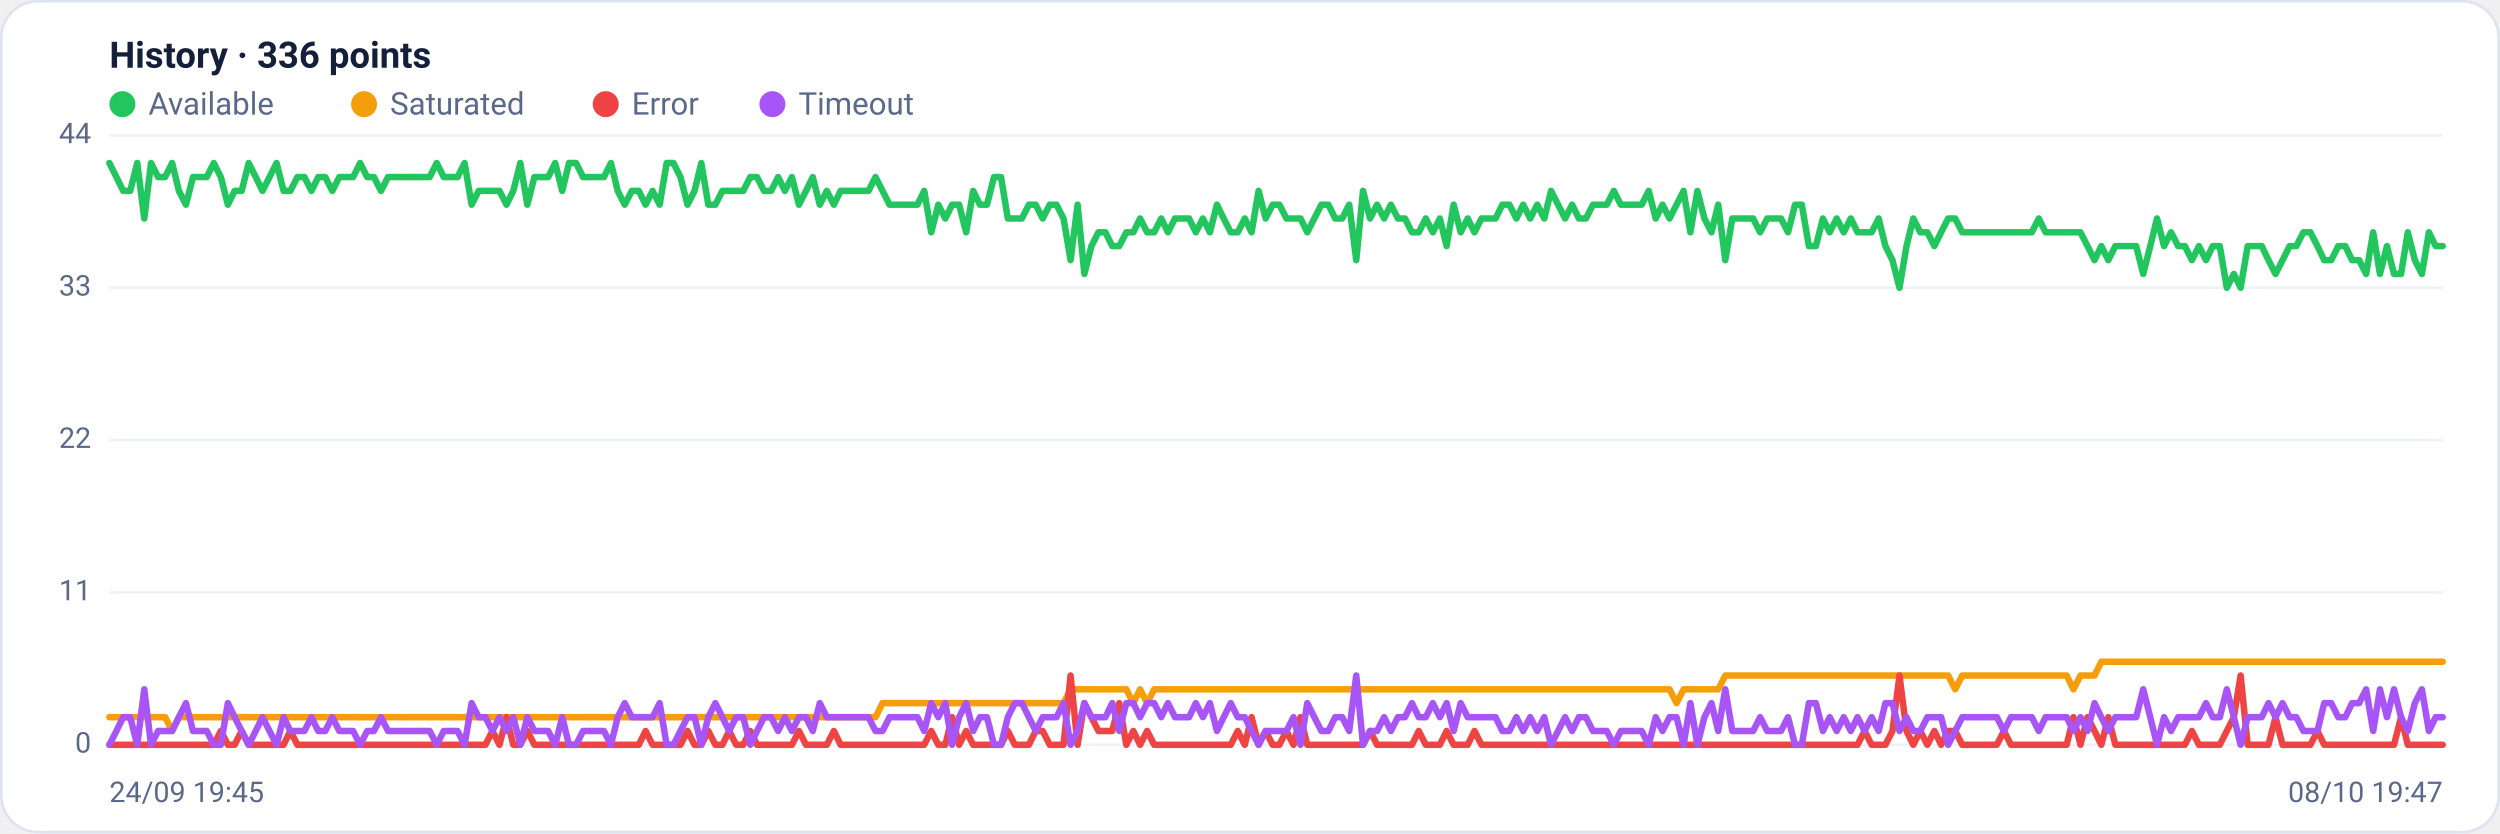
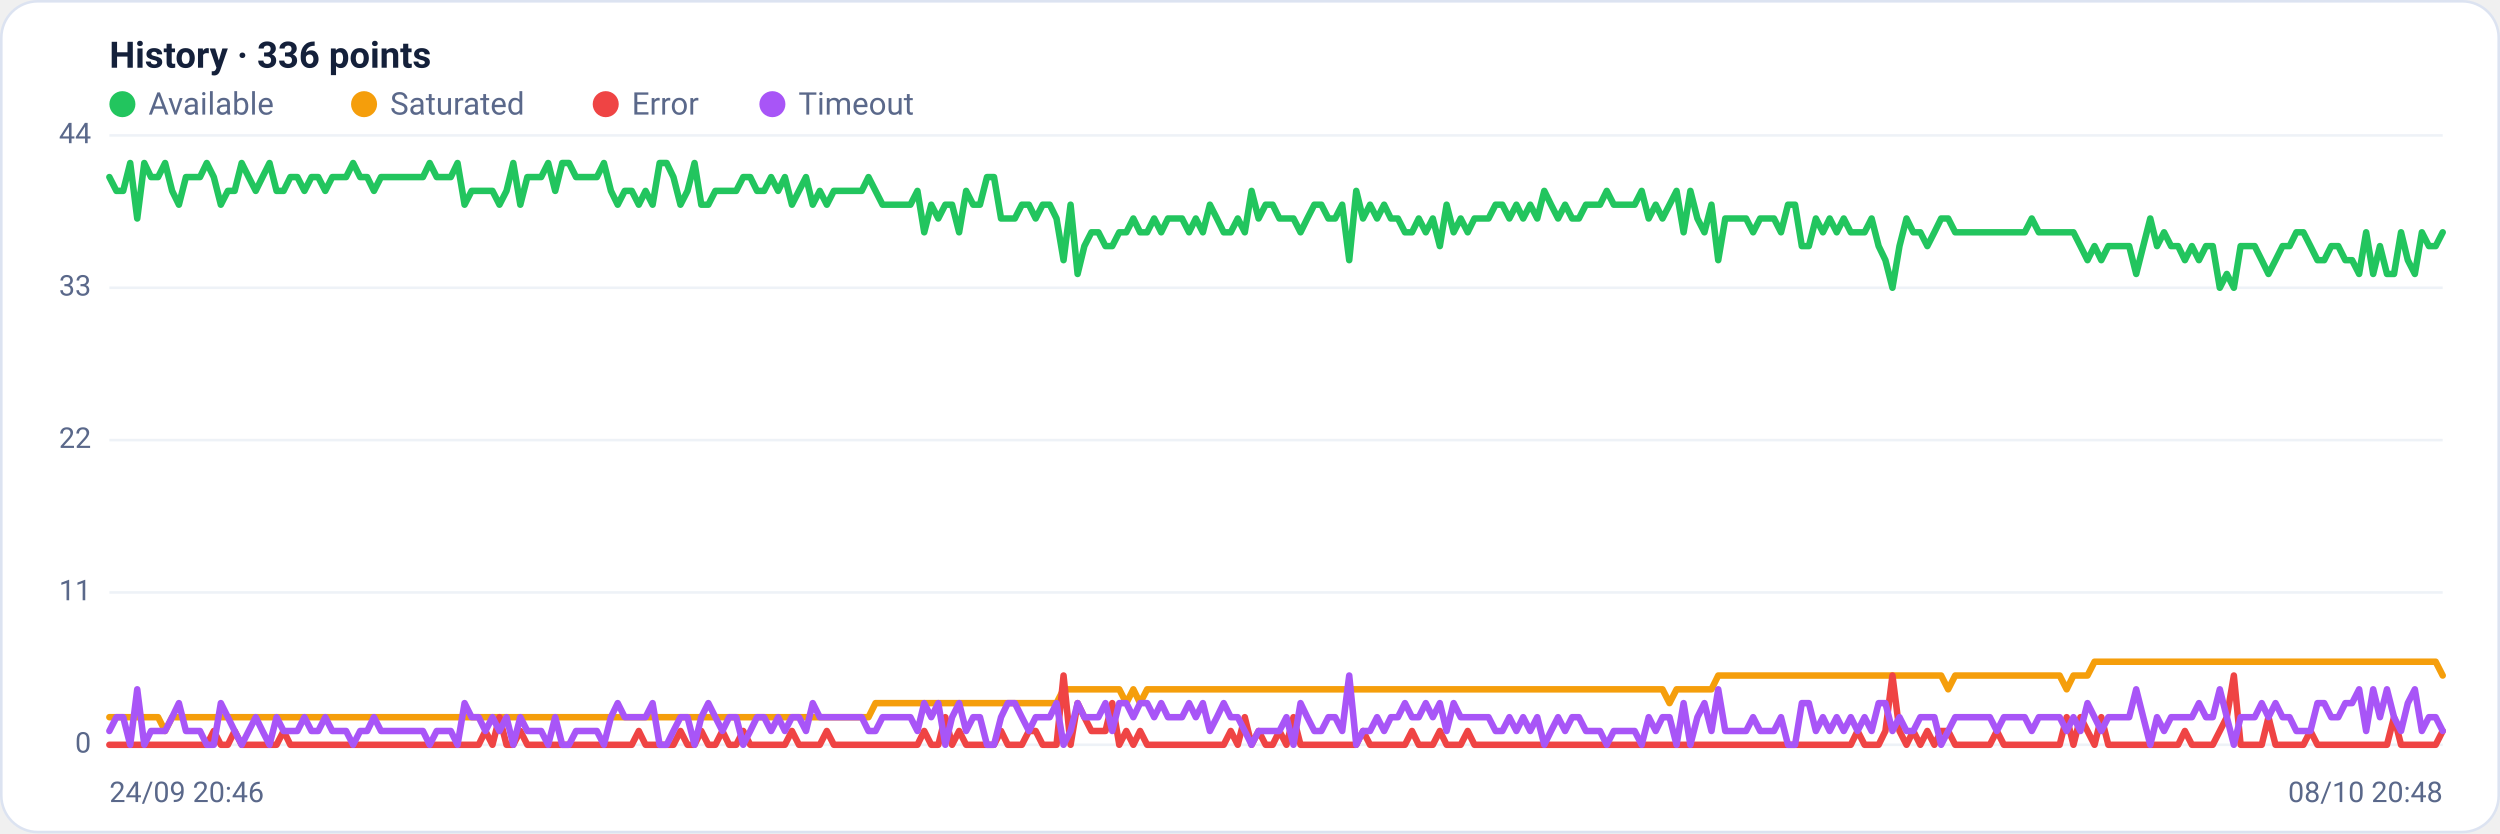
<svg xmlns="http://www.w3.org/2000/svg" viewBox="0 0 960 320" width="960" height="320" font-family="Segoe UI, system-ui, -apple-system, Roboto, Helvetica, Arial, sans-serif" role="img" aria-label="Availability history per region">
  <rect x="0.5" y="0.5" width="959" height="319" rx="14" fill="#ffffff" stroke="#dce3f1" />
  <text x="42" y="26" font-size="14" font-weight="600" fill="#14203a">History · 336 points</text>
  <circle cx="47" cy="40" r="5" fill="#22c55e" />
  <text x="57" y="44" font-size="12" fill="#5a688a">Available</text>
  <circle cx="139.8" cy="40" r="5" fill="#f59e0b" />
  <text x="149.8" y="44" font-size="12" fill="#5a688a">Saturated</text>
  <circle cx="232.6" cy="40" r="5" fill="#ef4444" />
  <text x="242.6" y="44" font-size="12" fill="#5a688a">Error</text>
  <circle cx="296.6" cy="40" r="5" fill="#a855f7" />
  <text x="306.6" y="44" font-size="12" fill="#5a688a">Timeout</text>
  <line x1="42" y1="286.0" x2="938" y2="286.0" stroke="#eef2f7" stroke-width="1" />
  <text x="35" y="289.0" text-anchor="end" font-size="11" fill="#5a688a">0</text>
  <line x1="42" y1="227.5" x2="938" y2="227.5" stroke="#eef2f7" stroke-width="1" />
  <text x="35" y="230.5" text-anchor="end" font-size="11" fill="#5a688a">11</text>
  <line x1="42" y1="169.0" x2="938" y2="169.0" stroke="#eef2f7" stroke-width="1" />
  <text x="35" y="172.0" text-anchor="end" font-size="11" fill="#5a688a">22</text>
  <line x1="42" y1="110.5" x2="938" y2="110.5" stroke="#eef2f7" stroke-width="1" />
  <text x="35" y="113.5" text-anchor="end" font-size="11" fill="#5a688a">33</text>
  <line x1="42" y1="52.0" x2="938" y2="52.0" stroke="#eef2f7" stroke-width="1" />
  <text x="35" y="55.0" text-anchor="end" font-size="11" fill="#5a688a">44</text>
-   <polyline fill="none" stroke="#22c55e" stroke-width="2.5" stroke-linejoin="round" stroke-linecap="round" points="42.0,62.6 44.7,68.0 47.3,73.3 50.0,73.3 52.7,62.6 55.4,83.9 58.0,62.6 60.7,68.0 63.4,68.0 66.1,62.6 68.7,73.3 71.4,78.6 74.1,68.0 76.8,68.0 79.4,68.0 82.1,62.6 84.8,68.0 87.5,78.6 90.1,73.3 92.8,73.3 95.5,62.6 98.2,68.0 100.8,73.3 103.5,68.0 106.2,62.6 108.9,73.3 111.5,73.3 114.2,68.0 116.9,68.0 119.6,73.3 122.2,68.0 124.9,68.0 127.6,73.3 130.3,68.0 132.9,68.0 135.6,68.0 138.3,62.6 141.0,68.0 143.6,68.0 146.3,73.3 149.0,68.0 151.7,68.0 154.3,68.0 157.0,68.0 159.7,68.0 162.4,68.0 165.0,68.0 167.7,62.6 170.4,68.0 173.1,68.0 175.7,68.0 178.4,62.6 181.1,78.6 183.8,73.3 186.4,73.3 189.1,73.3 191.8,73.3 194.5,78.6 197.1,73.3 199.8,62.6 202.5,78.6 205.2,68.0 207.8,68.0 210.5,68.0 213.2,62.6 215.9,73.3 218.5,62.6 221.2,62.6 223.9,68.0 226.5,68.0 229.2,68.0 231.9,68.0 234.6,62.6 237.2,73.3 239.9,78.6 242.6,73.3 245.3,73.3 247.9,78.6 250.6,73.3 253.3,78.6 256.0,62.6 258.6,62.6 261.3,68.0 264.0,78.6 266.7,73.3 269.3,62.6 272.0,78.6 274.7,78.6 277.4,73.3 280.0,73.3 282.7,73.3 285.4,73.3 288.1,68.0 290.7,68.0 293.4,73.3 296.1,73.3 298.8,68.0 301.4,73.3 304.1,68.0 306.8,78.6 309.5,73.3 312.1,68.0 314.8,78.6 317.5,73.3 320.2,78.6 322.8,73.3 325.5,73.3 328.2,73.3 330.9,73.3 333.5,73.3 336.2,68.0 338.9,73.3 341.6,78.6 344.2,78.6 346.9,78.6 349.6,78.6 352.3,78.6 354.9,73.3 357.6,89.2 360.3,78.6 363.0,83.9 365.6,78.6 368.3,78.6 371.0,89.2 373.7,73.3 376.3,78.6 379.0,78.6 381.7,68.0 384.4,68.0 387.0,83.9 389.7,83.9 392.4,83.9 395.1,78.6 397.7,78.6 400.4,83.9 403.1,78.6 405.7,78.6 408.4,83.9 411.1,99.9 413.8,78.6 416.4,105.2 419.1,94.5 421.8,89.2 424.5,89.2 427.1,94.5 429.8,94.5 432.5,89.2 435.2,89.2 437.8,83.9 440.5,89.2 443.2,89.2 445.9,83.9 448.5,89.2 451.2,83.9 453.9,83.9 456.6,83.9 459.2,89.2 461.9,83.9 464.6,89.2 467.3,78.6 469.9,83.9 472.6,89.2 475.3,89.2 478.0,83.9 480.6,89.2 483.3,73.3 486.0,83.9 488.7,78.6 491.3,78.6 494.0,83.9 496.7,83.9 499.4,83.9 502.0,89.2 504.7,83.9 507.4,78.6 510.1,78.6 512.7,83.9 515.4,83.9 518.1,78.6 520.8,99.9 523.4,73.3 526.1,83.9 528.8,78.6 531.5,83.9 534.1,78.6 536.8,83.9 539.5,83.9 542.2,89.2 544.8,89.2 547.5,83.9 550.2,89.2 552.9,83.9 555.5,94.5 558.2,78.6 560.9,89.2 563.6,83.9 566.2,89.2 568.9,83.9 571.6,83.9 574.3,83.9 576.9,78.6 579.6,78.6 582.3,83.9 584.9,78.6 587.6,83.9 590.3,78.6 593.0,83.9 595.6,73.3 598.3,78.6 601.0,83.9 603.7,78.6 606.3,83.9 609.0,83.9 611.7,78.6 614.4,78.6 617.0,78.6 619.7,73.3 622.4,78.6 625.1,78.6 627.7,78.6 630.4,78.6 633.1,73.3 635.8,83.9 638.4,78.6 641.1,83.9 643.8,78.6 646.5,73.3 649.1,89.2 651.8,73.3 654.5,83.9 657.2,89.2 659.8,78.6 662.5,99.9 665.2,83.9 667.9,83.9 670.5,83.9 673.2,83.9 675.9,89.2 678.6,83.9 681.2,83.9 683.9,83.9 686.6,89.2 689.3,78.6 691.9,78.6 694.6,94.5 697.3,94.5 700.0,83.9 702.6,89.2 705.3,83.9 708.0,89.2 710.7,83.9 713.3,89.2 716.0,89.2 718.7,89.2 721.4,83.9 724.0,94.5 726.7,99.9 729.4,110.5 732.1,94.5 734.7,83.9 737.4,89.2 740.1,89.2 742.8,94.5 745.4,89.2 748.1,83.9 750.8,83.9 753.5,89.2 756.1,89.2 758.8,89.2 761.5,89.2 764.1,89.2 766.8,89.2 769.5,89.2 772.2,89.2 774.8,89.2 777.5,89.2 780.2,89.2 782.9,83.9 785.5,89.2 788.2,89.2 790.9,89.2 793.6,89.2 796.2,89.2 798.9,89.2 801.6,94.5 804.3,99.9 806.9,94.5 809.6,99.9 812.3,94.5 815.0,94.5 817.6,94.5 820.3,94.5 823.0,105.2 825.7,94.5 828.3,83.9 831.0,94.5 833.7,89.2 836.4,94.5 839.0,94.5 841.7,99.9 844.4,94.5 847.1,99.9 849.7,94.5 852.4,94.5 855.1,110.5 857.8,105.2 860.4,110.5 863.1,94.5 865.8,94.5 868.5,94.5 871.1,99.9 873.8,105.2 876.5,99.9 879.2,94.5 881.8,94.5 884.5,89.2 887.2,89.2 889.9,94.5 892.5,99.9 895.2,99.9 897.9,94.5 900.6,94.5 903.2,99.9 905.9,99.9 908.6,105.2 911.3,89.2 913.9,105.2 916.6,94.5 919.3,105.2 922.0,105.2 924.6,89.2 927.3,99.9 930.0,105.2 932.7,89.2 935.3,94.5 938.0,94.5" />
-   <polyline fill="none" stroke="#f59e0b" stroke-width="2.5" stroke-linejoin="round" stroke-linecap="round" points="42.0,275.4 44.7,275.4 47.3,275.4 50.0,275.4 52.7,275.4 55.4,275.4 58.0,275.4 60.7,275.4 63.4,275.4 66.1,280.7 68.7,275.4 71.4,275.4 74.1,275.4 76.8,275.4 79.4,275.4 82.1,275.4 84.8,275.4 87.5,275.4 90.1,275.4 92.8,275.4 95.5,275.4 98.2,275.4 100.8,275.4 103.5,275.4 106.2,275.4 108.9,275.4 111.5,275.4 114.2,275.4 116.9,275.4 119.6,275.4 122.2,275.4 124.9,275.4 127.6,275.4 130.3,275.4 132.9,275.4 135.6,275.4 138.3,275.4 141.0,275.4 143.6,275.4 146.3,275.4 149.0,275.4 151.7,275.4 154.3,275.4 157.0,275.4 159.7,275.4 162.4,275.4 165.0,275.4 167.7,275.4 170.4,275.4 173.1,275.4 175.7,275.4 178.4,275.4 181.1,275.4 183.8,275.4 186.4,275.4 189.1,275.4 191.8,275.4 194.5,275.4 197.1,275.4 199.8,275.4 202.5,275.4 205.2,275.4 207.8,275.4 210.5,275.4 213.2,275.4 215.9,275.4 218.5,275.4 221.2,275.4 223.9,275.4 226.5,275.4 229.2,275.4 231.9,275.4 234.6,275.4 237.2,275.4 239.9,275.4 242.6,275.4 245.3,275.4 247.9,275.4 250.6,275.4 253.3,275.4 256.0,275.4 258.6,275.4 261.3,275.4 264.0,275.4 266.7,275.4 269.3,275.4 272.0,275.4 274.7,275.4 277.4,275.4 280.0,275.4 282.7,275.4 285.4,275.4 288.1,275.4 290.7,275.4 293.4,275.4 296.1,275.4 298.8,275.4 301.4,275.4 304.1,275.4 306.8,275.4 309.5,275.4 312.1,275.4 314.8,275.4 317.5,275.4 320.2,275.4 322.8,275.4 325.5,275.4 328.2,275.4 330.9,275.4 333.5,275.4 336.2,275.4 338.9,270.0 341.6,270.0 344.2,270.0 346.9,270.0 349.6,270.0 352.3,270.0 354.9,270.0 357.6,270.0 360.3,270.0 363.0,270.0 365.6,270.0 368.3,270.0 371.0,270.0 373.7,270.0 376.3,270.0 379.0,270.0 381.7,270.0 384.4,270.0 387.0,270.0 389.7,270.0 392.4,270.0 395.1,270.0 397.7,270.0 400.4,270.0 403.1,270.0 405.7,270.0 408.4,270.0 411.1,264.7 413.8,264.7 416.4,264.7 419.1,264.7 421.8,264.7 424.5,264.7 427.1,264.7 429.8,264.7 432.5,264.7 435.2,270.0 437.8,264.7 440.5,270.0 443.2,264.7 445.9,264.7 448.5,264.7 451.2,264.7 453.9,264.7 456.6,264.7 459.2,264.7 461.9,264.7 464.6,264.7 467.3,264.7 469.9,264.7 472.6,264.7 475.3,264.7 478.0,264.7 480.6,264.7 483.3,264.7 486.0,264.7 488.7,264.7 491.3,264.7 494.0,264.7 496.7,264.7 499.4,264.7 502.0,264.7 504.7,264.7 507.4,264.7 510.1,264.7 512.7,264.7 515.4,264.7 518.1,264.7 520.8,264.7 523.4,264.7 526.1,264.7 528.8,264.7 531.5,264.7 534.1,264.7 536.8,264.7 539.5,264.7 542.2,264.7 544.8,264.7 547.5,264.7 550.2,264.7 552.9,264.7 555.5,264.7 558.2,264.7 560.9,264.7 563.6,264.7 566.2,264.7 568.9,264.7 571.6,264.7 574.3,264.7 576.9,264.7 579.6,264.7 582.3,264.7 584.9,264.7 587.6,264.7 590.3,264.7 593.0,264.7 595.6,264.7 598.3,264.7 601.0,264.7 603.7,264.7 606.3,264.7 609.0,264.7 611.7,264.7 614.4,264.7 617.0,264.7 619.7,264.7 622.4,264.7 625.1,264.7 627.7,264.7 630.4,264.7 633.1,264.7 635.8,264.7 638.4,264.7 641.1,264.7 643.8,270.0 646.5,264.7 649.1,264.7 651.8,264.7 654.5,264.7 657.2,264.7 659.8,264.7 662.5,259.4 665.2,259.4 667.9,259.4 670.5,259.4 673.2,259.4 675.9,259.4 678.6,259.4 681.2,259.4 683.9,259.4 686.6,259.4 689.3,259.4 691.9,259.4 694.6,259.4 697.3,259.4 700.0,259.4 702.6,259.4 705.3,259.4 708.0,259.4 710.7,259.4 713.3,259.4 716.0,259.4 718.7,259.4 721.4,259.4 724.0,259.4 726.7,259.4 729.4,259.4 732.1,259.4 734.7,259.4 737.4,259.4 740.1,259.4 742.8,259.4 745.4,259.4 748.1,259.4 750.8,264.7 753.5,259.4 756.1,259.4 758.8,259.4 761.5,259.4 764.1,259.4 766.8,259.4 769.5,259.4 772.2,259.4 774.8,259.4 777.5,259.4 780.2,259.4 782.9,259.4 785.5,259.4 788.2,259.4 790.9,259.4 793.6,259.4 796.2,264.7 798.9,259.4 801.6,259.4 804.3,259.4 806.9,254.1 809.6,254.1 812.3,254.1 815.0,254.1 817.6,254.1 820.3,254.1 823.0,254.1 825.7,254.1 828.3,254.1 831.0,254.1 833.7,254.1 836.4,254.1 839.0,254.1 841.7,254.1 844.4,254.1 847.1,254.1 849.7,254.1 852.4,254.1 855.1,254.1 857.8,254.1 860.4,254.1 863.1,254.1 865.8,254.1 868.5,254.1 871.1,254.1 873.8,254.1 876.5,254.1 879.2,254.1 881.8,254.1 884.5,254.1 887.2,254.1 889.9,254.1 892.5,254.1 895.2,254.1 897.9,254.1 900.6,254.1 903.2,254.1 905.9,254.1 908.6,254.1 911.3,254.1 913.9,254.1 916.6,254.1 919.3,254.1 922.0,254.1 924.6,254.1 927.3,254.1 930.0,254.1 932.7,254.1 935.3,254.1 938.0,254.1" />
-   <polyline fill="none" stroke="#ef4444" stroke-width="2.5" stroke-linejoin="round" stroke-linecap="round" points="42.0,286.0 44.7,286.0 47.3,286.0 50.0,286.0 52.7,286.0 55.4,286.0 58.0,286.0 60.7,286.0 63.4,286.0 66.1,286.0 68.7,286.0 71.4,286.0 74.1,286.0 76.8,286.0 79.4,286.0 82.1,286.0 84.8,280.7 87.5,286.0 90.1,286.0 92.8,280.7 95.5,286.0 98.2,286.0 100.8,286.0 103.5,286.0 106.2,286.0 108.9,286.0 111.5,280.7 114.2,286.0 116.9,286.0 119.6,286.0 122.2,286.0 124.9,286.0 127.6,286.0 130.3,286.0 132.9,286.0 135.6,286.0 138.3,286.0 141.0,286.0 143.6,286.0 146.3,286.0 149.0,286.0 151.7,286.0 154.3,286.0 157.0,286.0 159.7,286.0 162.4,286.0 165.0,286.0 167.7,286.0 170.4,286.0 173.1,286.0 175.7,286.0 178.4,286.0 181.1,286.0 183.8,286.0 186.4,286.0 189.1,280.7 191.8,286.0 194.5,275.4 197.1,286.0 199.8,286.0 202.5,280.7 205.2,286.0 207.8,286.0 210.5,286.0 213.2,286.0 215.9,286.0 218.5,286.0 221.2,286.0 223.9,286.0 226.5,286.0 229.2,286.0 231.9,286.0 234.6,286.0 237.2,286.0 239.9,286.0 242.6,286.0 245.3,286.0 247.9,280.7 250.6,286.0 253.3,286.0 256.0,286.0 258.6,286.0 261.3,286.0 264.0,280.7 266.7,286.0 269.3,286.0 272.0,280.7 274.7,286.0 277.4,286.0 280.0,280.7 282.7,286.0 285.4,286.0 288.1,280.7 290.7,286.0 293.4,286.0 296.1,286.0 298.8,286.0 301.4,286.0 304.1,286.0 306.8,280.7 309.5,286.0 312.1,286.0 314.8,286.0 317.5,286.0 320.2,280.7 322.8,286.0 325.5,286.0 328.2,286.0 330.9,286.0 333.5,286.0 336.2,286.0 338.9,286.0 341.6,286.0 344.2,286.0 346.9,286.0 349.6,286.0 352.3,286.0 354.9,286.0 357.6,280.7 360.3,286.0 363.0,286.0 365.6,275.4 368.3,286.0 371.0,280.7 373.7,286.0 376.3,286.0 379.0,286.0 381.7,286.0 384.4,286.0 387.0,280.7 389.7,286.0 392.4,286.0 395.1,286.0 397.7,280.7 400.4,280.7 403.1,286.0 405.7,286.0 408.4,286.0 411.1,259.4 413.8,286.0 416.4,270.0 419.1,275.4 421.8,280.7 424.5,280.7 427.1,280.7 429.8,270.0 432.5,286.0 435.2,280.7 437.8,286.0 440.5,280.7 443.2,286.0 445.9,286.0 448.5,286.0 451.2,286.0 453.9,286.0 456.6,286.0 459.2,286.0 461.9,286.0 464.6,286.0 467.3,286.0 469.9,286.0 472.6,286.0 475.3,280.7 478.0,286.0 480.6,275.4 483.3,286.0 486.0,280.7 488.7,286.0 491.3,286.0 494.0,280.7 496.7,286.0 499.4,275.4 502.0,286.0 504.7,286.0 507.4,286.0 510.1,286.0 512.7,286.0 515.4,286.0 518.1,286.0 520.8,286.0 523.4,286.0 526.1,280.7 528.8,286.0 531.5,286.0 534.1,286.0 536.8,286.0 539.5,286.0 542.2,286.0 544.8,280.7 547.5,286.0 550.2,286.0 552.9,286.0 555.5,280.7 558.2,286.0 560.9,286.0 563.6,286.0 566.2,280.7 568.9,286.0 571.6,286.0 574.3,286.0 576.9,286.0 579.6,286.0 582.3,286.0 584.9,286.0 587.6,286.0 590.3,286.0 593.0,286.0 595.6,286.0 598.3,286.0 601.0,286.0 603.7,286.0 606.3,286.0 609.0,286.0 611.7,286.0 614.4,286.0 617.0,286.0 619.7,286.0 622.4,286.0 625.1,286.0 627.7,286.0 630.4,286.0 633.1,286.0 635.8,286.0 638.4,286.0 641.1,286.0 643.8,286.0 646.5,286.0 649.1,286.0 651.8,286.0 654.5,286.0 657.2,286.0 659.8,286.0 662.5,286.0 665.2,286.0 667.9,286.0 670.5,286.0 673.2,286.0 675.9,286.0 678.6,286.0 681.2,286.0 683.9,286.0 686.6,286.0 689.3,286.0 691.9,286.0 694.6,286.0 697.3,286.0 700.0,286.0 702.6,286.0 705.3,286.0 708.0,286.0 710.7,286.0 713.3,286.0 716.0,280.7 718.7,286.0 721.4,286.0 724.0,286.0 726.7,280.7 729.4,259.4 732.1,280.7 734.7,286.0 737.4,280.7 740.1,286.0 742.8,280.7 745.4,286.0 748.1,280.7 750.8,280.7 753.5,286.0 756.1,286.0 758.8,286.0 761.5,286.0 764.1,286.0 766.8,286.0 769.5,280.7 772.2,286.0 774.8,286.0 777.5,286.0 780.2,286.0 782.9,286.0 785.5,286.0 788.2,286.0 790.9,286.0 793.6,286.0 796.2,275.4 798.9,286.0 801.6,275.4 804.3,280.7 806.9,286.0 809.6,275.4 812.3,286.0 815.0,286.0 817.6,286.0 820.3,286.0 823.0,286.0 825.7,286.0 828.3,286.0 831.0,286.0 833.7,286.0 836.4,286.0 839.0,286.0 841.7,280.7 844.4,286.0 847.1,286.0 849.7,286.0 852.4,286.0 855.1,280.7 857.8,275.4 860.4,259.4 863.1,286.0 865.8,286.0 868.5,286.0 871.1,286.0 873.8,275.4 876.5,286.0 879.2,286.0 881.8,286.0 884.5,286.0 887.2,286.0 889.9,280.7 892.5,286.0 895.2,286.0 897.9,286.0 900.6,286.0 903.2,286.0 905.9,286.0 908.6,286.0 911.3,286.0 913.9,286.0 916.6,286.0 919.3,286.0 922.0,275.4 924.6,286.0 927.3,286.0 930.0,286.0 932.7,286.0 935.3,286.0 938.0,286.0" />
-   <polyline fill="none" stroke="#a855f7" stroke-width="2.5" stroke-linejoin="round" stroke-linecap="round" points="42.0,286.0 44.7,280.7 47.3,275.4 50.0,275.4 52.7,286.0 55.4,264.7 58.0,286.0 60.7,280.7 63.4,280.7 66.1,280.7 68.7,275.4 71.4,270.0 74.1,280.7 76.8,280.7 79.4,280.7 82.1,286.0 84.8,286.0 87.5,270.0 90.1,275.4 92.8,280.7 95.5,286.0 98.2,280.7 100.8,275.4 103.5,280.7 106.2,286.0 108.9,275.4 111.5,280.7 114.2,280.7 116.9,280.7 119.6,275.4 122.2,280.7 124.9,280.7 127.6,275.4 130.3,280.7 132.9,280.7 135.6,280.7 138.3,286.0 141.0,280.7 143.6,280.7 146.3,275.4 149.0,280.7 151.7,280.7 154.3,280.7 157.0,280.7 159.7,280.7 162.4,280.7 165.0,280.7 167.7,286.0 170.4,280.7 173.1,280.7 175.7,280.7 178.4,286.0 181.1,270.0 183.8,275.4 186.4,275.4 189.1,280.7 191.8,275.4 194.5,280.7 197.1,275.4 199.8,286.0 202.5,275.4 205.2,280.7 207.8,280.7 210.5,280.7 213.2,286.0 215.9,275.4 218.5,286.0 221.2,286.0 223.9,280.7 226.5,280.7 229.2,280.7 231.9,280.7 234.6,286.0 237.2,275.4 239.9,270.0 242.6,275.4 245.3,275.4 247.9,275.4 250.6,275.4 253.3,270.0 256.0,286.0 258.6,286.0 261.3,280.7 264.0,275.4 266.7,275.4 269.3,286.0 272.0,275.4 274.7,270.0 277.4,275.4 280.0,280.7 282.7,275.4 285.4,275.4 288.1,286.0 290.7,280.7 293.4,275.4 296.1,275.4 298.8,280.7 301.4,275.4 304.1,280.7 306.8,275.4 309.5,275.4 312.1,280.7 314.8,270.0 317.5,275.4 320.2,275.4 322.8,275.4 325.5,275.4 328.2,275.4 330.9,275.4 333.5,275.4 336.2,280.7 338.9,280.7 341.6,275.4 344.2,275.4 346.9,275.4 349.6,275.4 352.3,275.4 354.9,280.7 357.6,270.0 360.3,275.4 363.0,270.0 365.6,286.0 368.3,275.4 371.0,270.0 373.7,280.7 376.3,275.4 379.0,275.4 381.7,286.0 384.4,286.0 387.0,275.4 389.7,270.0 392.4,270.0 395.1,275.4 397.7,280.7 400.4,275.4 403.1,275.4 405.7,275.4 408.4,270.0 411.1,286.0 413.8,280.7 416.4,270.0 419.1,275.4 421.8,275.4 424.5,275.4 427.1,270.0 429.8,280.7 432.5,270.0 435.2,270.0 437.8,275.4 440.5,270.0 443.2,270.0 445.9,275.4 448.5,270.0 451.2,275.4 453.9,275.4 456.6,275.4 459.2,270.0 461.9,275.4 464.6,270.0 467.3,280.7 469.9,275.4 472.6,270.0 475.3,275.4 478.0,275.4 480.6,280.7 483.3,286.0 486.0,280.7 488.7,280.7 491.3,280.7 494.0,280.7 496.7,275.4 499.4,286.0 502.0,270.0 504.7,275.4 507.4,280.7 510.1,280.7 512.7,275.4 515.4,275.4 518.1,280.7 520.8,259.4 523.4,286.0 526.1,280.7 528.8,280.7 531.5,275.4 534.1,280.7 536.8,275.4 539.5,275.4 542.2,270.0 544.8,275.4 547.5,275.4 550.2,270.0 552.9,275.4 555.5,270.0 558.2,280.7 560.9,270.0 563.6,275.4 566.2,275.4 568.9,275.4 571.6,275.4 574.3,275.4 576.9,280.7 579.6,280.7 582.3,275.4 584.9,280.7 587.6,275.4 590.3,280.7 593.0,275.4 595.6,286.0 598.3,280.7 601.0,275.4 603.7,280.7 606.3,275.4 609.0,275.4 611.7,280.7 614.4,280.7 617.0,280.7 619.7,286.0 622.4,280.7 625.1,280.7 627.7,280.7 630.4,280.7 633.1,286.0 635.8,275.4 638.4,280.7 641.1,275.4 643.8,275.4 646.5,286.0 649.1,270.0 651.8,286.0 654.5,275.4 657.2,270.0 659.8,280.7 662.5,264.7 665.2,280.7 667.9,280.7 670.5,280.7 673.2,280.7 675.9,275.4 678.6,280.7 681.2,280.7 683.9,280.7 686.6,275.4 689.3,286.0 691.9,286.0 694.6,270.0 697.3,270.0 700.0,280.7 702.6,275.4 705.3,280.7 708.0,275.4 710.7,280.7 713.3,275.4 716.0,280.7 718.7,275.4 721.4,280.7 724.0,270.0 726.7,270.0 729.4,280.7 732.1,275.4 734.7,280.7 737.4,280.7 740.1,275.4 742.8,275.4 745.4,275.4 748.1,286.0 750.8,280.7 753.5,275.4 756.1,275.4 758.8,275.4 761.5,275.4 764.1,275.4 766.8,275.4 769.5,280.7 772.2,275.4 774.8,275.4 777.5,275.4 780.2,275.4 782.9,280.7 785.5,275.4 788.2,275.4 790.9,275.4 793.6,275.4 796.2,280.7 798.9,275.4 801.6,280.7 804.3,270.0 806.9,275.4 809.6,280.7 812.3,275.4 815.0,275.4 817.6,275.4 820.3,275.4 823.0,264.7 825.7,275.4 828.3,286.0 831.0,275.4 833.7,280.7 836.4,275.4 839.0,275.4 841.7,275.4 844.4,275.4 847.1,270.0 849.7,275.4 852.4,275.4 855.1,264.7 857.8,275.4 860.4,286.0 863.1,275.4 865.8,275.4 868.5,275.4 871.1,270.0 873.8,275.4 876.5,270.0 879.2,275.4 881.8,275.4 884.5,280.7 887.2,280.7 889.9,280.7 892.5,270.0 895.2,270.0 897.9,275.4 900.6,275.4 903.2,270.0 905.9,270.0 908.6,264.7 911.3,280.7 913.9,264.7 916.6,275.4 919.3,264.7 922.0,275.4 924.6,280.7 927.3,270.0 930.0,264.7 932.7,280.7 935.3,275.4 938.0,275.4" />
-   <text x="42" y="308" font-size="11" fill="#5a688a">24/09 19:45</text>
-   <text x="938" y="308" text-anchor="end" font-size="11" fill="#5a688a">08/10 19:47</text>
+   <polyline fill="none" stroke="#22c55e" stroke-width="2.5" stroke-linejoin="round" stroke-linecap="round" points="42.0,68.0 44.7,73.3 47.3,73.3 50.0,62.6 52.7,83.9 55.4,62.6 58.0,68.0 60.7,68.0 63.4,62.6 66.1,73.3 68.7,78.6 71.4,68.0 74.1,68.0 76.8,68.0 79.4,62.6 82.1,68.0 84.8,78.6 87.5,73.3 90.1,73.3 92.8,62.6 95.5,68.0 98.2,73.3 100.8,68.0 103.5,62.6 106.2,73.3 108.9,73.3 111.5,68.0 114.2,68.0 116.9,73.3 119.6,68.0 122.2,68.0 124.9,73.3 127.6,68.0 130.3,68.0 132.9,68.0 135.6,62.6 138.3,68.0 141.0,68.0 143.6,73.3 146.3,68.0 149.0,68.0 151.7,68.0 154.3,68.0 157.0,68.0 159.7,68.0 162.4,68.0 165.0,62.6 167.7,68.0 170.4,68.0 173.1,68.0 175.7,62.6 178.4,78.6 181.1,73.3 183.8,73.3 186.4,73.3 189.1,73.3 191.8,78.6 194.5,73.3 197.1,62.6 199.8,78.6 202.5,68.0 205.2,68.0 207.8,68.0 210.5,62.6 213.2,73.3 215.9,62.6 218.5,62.6 221.2,68.0 223.9,68.0 226.5,68.0 229.2,68.0 231.9,62.6 234.6,73.3 237.2,78.6 239.9,73.3 242.6,73.3 245.3,78.6 247.9,73.3 250.6,78.6 253.3,62.6 256.0,62.6 258.6,68.0 261.3,78.6 264.0,73.3 266.7,62.6 269.3,78.6 272.0,78.6 274.7,73.3 277.4,73.3 280.0,73.3 282.7,73.3 285.4,68.0 288.1,68.0 290.7,73.3 293.4,73.3 296.1,68.0 298.8,73.3 301.4,68.0 304.1,78.6 306.8,73.3 309.5,68.0 312.1,78.6 314.8,73.3 317.5,78.6 320.2,73.3 322.8,73.3 325.5,73.3 328.2,73.3 330.9,73.3 333.5,68.0 336.2,73.3 338.9,78.6 341.6,78.6 344.2,78.6 346.9,78.6 349.6,78.6 352.3,73.3 354.9,89.2 357.6,78.6 360.3,83.9 363.0,78.6 365.6,78.6 368.3,89.2 371.0,73.3 373.7,78.6 376.3,78.6 379.0,68.0 381.7,68.0 384.4,83.9 387.0,83.9 389.7,83.9 392.4,78.6 395.1,78.6 397.7,83.9 400.4,78.6 403.1,78.6 405.7,83.9 408.4,99.9 411.1,78.6 413.8,105.2 416.4,94.5 419.1,89.2 421.8,89.2 424.5,94.5 427.1,94.5 429.8,89.2 432.5,89.2 435.2,83.9 437.8,89.2 440.5,89.2 443.2,83.9 445.9,89.2 448.5,83.9 451.2,83.9 453.9,83.9 456.6,89.2 459.2,83.9 461.9,89.2 464.6,78.6 467.3,83.9 469.9,89.2 472.6,89.2 475.3,83.9 478.0,89.2 480.6,73.3 483.3,83.9 486.0,78.6 488.7,78.6 491.3,83.9 494.0,83.9 496.7,83.9 499.4,89.2 502.0,83.9 504.7,78.6 507.4,78.6 510.1,83.9 512.7,83.9 515.4,78.6 518.1,99.9 520.8,73.3 523.4,83.9 526.1,78.6 528.8,83.9 531.5,78.6 534.1,83.9 536.8,83.9 539.5,89.2 542.2,89.2 544.8,83.9 547.5,89.2 550.2,83.9 552.9,94.5 555.5,78.6 558.2,89.2 560.9,83.9 563.6,89.2 566.2,83.9 568.9,83.9 571.6,83.9 574.3,78.6 576.9,78.6 579.6,83.9 582.3,78.6 584.9,83.9 587.6,78.6 590.3,83.9 593.0,73.3 595.6,78.6 598.3,83.9 601.0,78.6 603.7,83.9 606.3,83.9 609.0,78.6 611.7,78.6 614.4,78.6 617.0,73.3 619.7,78.6 622.4,78.6 625.1,78.6 627.7,78.6 630.4,73.3 633.1,83.9 635.8,78.6 638.4,83.9 641.1,78.6 643.8,73.3 646.5,89.2 649.1,73.3 651.8,83.9 654.5,89.2 657.2,78.6 659.8,99.9 662.5,83.9 665.2,83.9 667.9,83.9 670.5,83.9 673.2,89.2 675.9,83.9 678.6,83.9 681.2,83.9 683.9,89.2 686.6,78.6 689.3,78.6 691.9,94.5 694.6,94.5 697.3,83.9 700.0,89.2 702.6,83.9 705.3,89.2 708.0,83.9 710.7,89.2 713.3,89.2 716.0,89.2 718.7,83.9 721.4,94.5 724.0,99.9 726.7,110.5 729.4,94.5 732.1,83.9 734.7,89.2 737.4,89.2 740.1,94.5 742.8,89.2 745.4,83.9 748.1,83.9 750.8,89.2 753.5,89.2 756.1,89.2 758.8,89.2 761.5,89.2 764.1,89.2 766.8,89.2 769.5,89.2 772.2,89.2 774.8,89.2 777.5,89.2 780.2,83.9 782.9,89.2 785.5,89.2 788.2,89.2 790.9,89.2 793.6,89.2 796.2,89.2 798.9,94.5 801.6,99.9 804.3,94.5 806.9,99.9 809.6,94.5 812.3,94.5 815.0,94.5 817.6,94.5 820.3,105.2 823.0,94.5 825.7,83.9 828.3,94.5 831.0,89.2 833.7,94.5 836.4,94.5 839.0,99.9 841.7,94.5 844.4,99.9 847.1,94.5 849.7,94.5 852.4,110.5 855.1,105.2 857.8,110.5 860.4,94.5 863.1,94.5 865.8,94.5 868.5,99.9 871.1,105.2 873.8,99.9 876.5,94.5 879.2,94.5 881.8,89.2 884.5,89.2 887.2,94.5 889.9,99.9 892.5,99.9 895.2,94.5 897.9,94.5 900.6,99.9 903.2,99.9 905.9,105.2 908.6,89.2 911.3,105.2 913.9,94.5 916.6,105.2 919.3,105.2 922.0,89.2 924.6,99.9 927.3,105.2 930.0,89.2 932.7,94.5 935.3,94.5 938.0,89.2" />
+   <polyline fill="none" stroke="#f59e0b" stroke-width="2.5" stroke-linejoin="round" stroke-linecap="round" points="42.0,275.4 44.7,275.4 47.3,275.4 50.0,275.4 52.7,275.4 55.4,275.4 58.0,275.4 60.7,275.4 63.4,280.7 66.1,275.4 68.7,275.4 71.4,275.4 74.1,275.4 76.8,275.4 79.4,275.4 82.1,275.4 84.8,275.4 87.5,275.4 90.1,275.4 92.8,275.4 95.5,275.4 98.2,275.4 100.8,275.4 103.5,275.4 106.2,275.4 108.9,275.4 111.5,275.4 114.2,275.4 116.9,275.4 119.6,275.4 122.2,275.4 124.9,275.4 127.6,275.4 130.3,275.4 132.9,275.4 135.6,275.4 138.3,275.4 141.0,275.4 143.6,275.4 146.3,275.4 149.0,275.4 151.7,275.4 154.3,275.4 157.0,275.4 159.7,275.4 162.4,275.4 165.0,275.4 167.7,275.4 170.4,275.4 173.1,275.4 175.7,275.4 178.4,275.4 181.1,275.4 183.8,275.4 186.4,275.4 189.1,275.4 191.8,275.4 194.5,275.4 197.1,275.4 199.8,275.4 202.5,275.4 205.2,275.4 207.8,275.4 210.5,275.4 213.2,275.4 215.9,275.4 218.5,275.4 221.2,275.4 223.9,275.4 226.5,275.4 229.2,275.4 231.9,275.4 234.6,275.4 237.2,275.4 239.9,275.4 242.6,275.4 245.3,275.4 247.9,275.4 250.6,275.4 253.3,275.4 256.0,275.4 258.6,275.4 261.3,275.4 264.0,275.4 266.7,275.4 269.3,275.4 272.0,275.4 274.7,275.4 277.4,275.4 280.0,275.4 282.7,275.4 285.4,275.4 288.1,275.4 290.7,275.4 293.4,275.4 296.1,275.4 298.8,275.4 301.4,275.4 304.1,275.4 306.8,275.4 309.5,275.4 312.1,275.4 314.8,275.4 317.5,275.4 320.2,275.4 322.8,275.4 325.5,275.4 328.2,275.4 330.9,275.4 333.5,275.4 336.2,270.0 338.9,270.0 341.6,270.0 344.2,270.0 346.9,270.0 349.6,270.0 352.3,270.0 354.9,270.0 357.6,270.0 360.3,270.0 363.0,270.0 365.6,270.0 368.3,270.0 371.0,270.0 373.7,270.0 376.3,270.0 379.0,270.0 381.7,270.0 384.4,270.0 387.0,270.0 389.7,270.0 392.4,270.0 395.1,270.0 397.7,270.0 400.4,270.0 403.1,270.0 405.7,270.0 408.4,264.7 411.1,264.7 413.8,264.7 416.4,264.7 419.1,264.7 421.8,264.7 424.5,264.7 427.1,264.7 429.8,264.7 432.5,270.0 435.2,264.7 437.8,270.0 440.5,264.7 443.2,264.7 445.9,264.7 448.5,264.7 451.2,264.7 453.9,264.7 456.6,264.7 459.2,264.7 461.9,264.7 464.6,264.7 467.3,264.7 469.9,264.7 472.6,264.7 475.3,264.7 478.0,264.7 480.6,264.7 483.3,264.7 486.0,264.7 488.7,264.7 491.3,264.7 494.0,264.7 496.7,264.7 499.4,264.7 502.0,264.7 504.7,264.7 507.4,264.7 510.1,264.7 512.7,264.7 515.4,264.7 518.1,264.7 520.8,264.7 523.4,264.7 526.1,264.7 528.8,264.7 531.5,264.7 534.1,264.7 536.8,264.7 539.5,264.7 542.2,264.7 544.8,264.7 547.5,264.7 550.2,264.7 552.9,264.7 555.5,264.7 558.2,264.7 560.9,264.7 563.6,264.7 566.2,264.7 568.9,264.7 571.6,264.7 574.3,264.7 576.9,264.7 579.6,264.7 582.3,264.7 584.9,264.7 587.6,264.7 590.3,264.7 593.0,264.7 595.6,264.7 598.3,264.7 601.0,264.7 603.7,264.7 606.3,264.7 609.0,264.7 611.7,264.7 614.4,264.7 617.0,264.7 619.7,264.7 622.4,264.7 625.1,264.7 627.7,264.7 630.4,264.7 633.1,264.7 635.8,264.7 638.4,264.7 641.1,270.0 643.8,264.7 646.5,264.7 649.1,264.7 651.8,264.7 654.5,264.7 657.2,264.7 659.8,259.4 662.5,259.4 665.2,259.4 667.9,259.4 670.5,259.4 673.2,259.4 675.9,259.4 678.6,259.4 681.2,259.4 683.9,259.4 686.6,259.4 689.3,259.4 691.9,259.4 694.6,259.4 697.3,259.4 700.0,259.4 702.6,259.4 705.3,259.4 708.0,259.4 710.7,259.4 713.3,259.4 716.0,259.4 718.7,259.4 721.4,259.4 724.0,259.4 726.7,259.4 729.4,259.4 732.1,259.4 734.7,259.4 737.4,259.4 740.1,259.4 742.8,259.4 745.4,259.4 748.1,264.7 750.8,259.4 753.5,259.4 756.1,259.4 758.8,259.4 761.5,259.4 764.1,259.4 766.8,259.4 769.5,259.4 772.2,259.4 774.8,259.4 777.5,259.4 780.2,259.4 782.9,259.4 785.5,259.4 788.2,259.4 790.9,259.4 793.6,264.7 796.2,259.4 798.9,259.4 801.6,259.4 804.3,254.1 806.9,254.1 809.6,254.1 812.3,254.1 815.0,254.1 817.6,254.1 820.3,254.1 823.0,254.1 825.7,254.1 828.3,254.1 831.0,254.1 833.7,254.1 836.4,254.1 839.0,254.1 841.7,254.1 844.4,254.1 847.1,254.1 849.7,254.1 852.4,254.1 855.1,254.1 857.8,254.1 860.4,254.1 863.1,254.1 865.8,254.1 868.5,254.1 871.1,254.1 873.8,254.1 876.5,254.1 879.2,254.1 881.8,254.1 884.5,254.1 887.2,254.1 889.9,254.1 892.5,254.1 895.2,254.1 897.9,254.1 900.6,254.1 903.2,254.1 905.9,254.1 908.6,254.1 911.3,254.1 913.9,254.1 916.6,254.1 919.3,254.1 922.0,254.1 924.6,254.1 927.3,254.1 930.0,254.1 932.7,254.1 935.3,254.1 938.0,259.4" />
+   <polyline fill="none" stroke="#ef4444" stroke-width="2.5" stroke-linejoin="round" stroke-linecap="round" points="42.0,286.0 44.7,286.0 47.3,286.0 50.0,286.0 52.7,286.0 55.4,286.0 58.0,286.0 60.7,286.0 63.4,286.0 66.1,286.0 68.7,286.0 71.4,286.0 74.1,286.0 76.8,286.0 79.4,286.0 82.1,280.7 84.8,286.0 87.5,286.0 90.1,280.7 92.8,286.0 95.5,286.0 98.2,286.0 100.8,286.0 103.5,286.0 106.2,286.0 108.9,280.7 111.5,286.0 114.2,286.0 116.9,286.0 119.6,286.0 122.2,286.0 124.9,286.0 127.6,286.0 130.3,286.0 132.9,286.0 135.6,286.0 138.3,286.0 141.0,286.0 143.6,286.0 146.3,286.0 149.0,286.0 151.7,286.0 154.3,286.0 157.0,286.0 159.7,286.0 162.4,286.0 165.0,286.0 167.7,286.0 170.4,286.0 173.1,286.0 175.7,286.0 178.4,286.0 181.1,286.0 183.8,286.0 186.4,280.7 189.1,286.0 191.8,275.4 194.5,286.0 197.1,286.0 199.8,280.7 202.5,286.0 205.2,286.0 207.8,286.0 210.5,286.0 213.2,286.0 215.9,286.0 218.5,286.0 221.2,286.0 223.9,286.0 226.5,286.0 229.2,286.0 231.9,286.0 234.6,286.0 237.2,286.0 239.9,286.0 242.6,286.0 245.3,280.7 247.9,286.0 250.6,286.0 253.3,286.0 256.0,286.0 258.6,286.0 261.3,280.7 264.0,286.0 266.7,286.0 269.3,280.7 272.0,286.0 274.7,286.0 277.4,280.7 280.0,286.0 282.7,286.0 285.4,280.7 288.1,286.0 290.7,286.0 293.4,286.0 296.1,286.0 298.8,286.0 301.4,286.0 304.1,280.7 306.8,286.0 309.5,286.0 312.1,286.0 314.8,286.0 317.5,280.7 320.2,286.0 322.8,286.0 325.5,286.0 328.2,286.0 330.9,286.0 333.5,286.0 336.2,286.0 338.9,286.0 341.6,286.0 344.2,286.0 346.9,286.0 349.6,286.0 352.3,286.0 354.9,280.7 357.6,286.0 360.3,286.0 363.0,275.4 365.6,286.0 368.3,280.7 371.0,286.0 373.7,286.0 376.3,286.0 379.0,286.0 381.7,286.0 384.4,280.7 387.0,286.0 389.7,286.0 392.4,286.0 395.1,280.7 397.7,280.7 400.4,286.0 403.1,286.0 405.7,286.0 408.4,259.4 411.1,286.0 413.8,270.0 416.4,275.4 419.1,280.7 421.8,280.7 424.5,280.7 427.1,270.0 429.8,286.0 432.5,280.7 435.2,286.0 437.8,280.7 440.5,286.0 443.2,286.0 445.9,286.0 448.5,286.0 451.2,286.0 453.9,286.0 456.6,286.0 459.2,286.0 461.9,286.0 464.6,286.0 467.3,286.0 469.9,286.0 472.6,280.7 475.3,286.0 478.0,275.4 480.6,286.0 483.3,280.7 486.0,286.0 488.7,286.0 491.3,280.7 494.0,286.0 496.7,275.4 499.4,286.0 502.0,286.0 504.7,286.0 507.4,286.0 510.1,286.0 512.7,286.0 515.4,286.0 518.1,286.0 520.8,286.0 523.4,280.7 526.1,286.0 528.8,286.0 531.5,286.0 534.1,286.0 536.8,286.0 539.5,286.0 542.2,280.7 544.8,286.0 547.5,286.0 550.2,286.0 552.9,280.7 555.5,286.0 558.2,286.0 560.9,286.0 563.6,280.7 566.2,286.0 568.9,286.0 571.6,286.0 574.3,286.0 576.9,286.0 579.6,286.0 582.3,286.0 584.9,286.0 587.6,286.0 590.3,286.0 593.0,286.0 595.6,286.0 598.3,286.0 601.0,286.0 603.7,286.0 606.3,286.0 609.0,286.0 611.7,286.0 614.4,286.0 617.0,286.0 619.7,286.0 622.4,286.0 625.1,286.0 627.7,286.0 630.4,286.0 633.1,286.0 635.8,286.0 638.4,286.0 641.1,286.0 643.8,286.0 646.5,286.0 649.1,286.0 651.8,286.0 654.5,286.0 657.2,286.0 659.8,286.0 662.5,286.0 665.2,286.0 667.9,286.0 670.5,286.0 673.2,286.0 675.9,286.0 678.6,286.0 681.2,286.0 683.9,286.0 686.6,286.0 689.3,286.0 691.9,286.0 694.6,286.0 697.3,286.0 700.0,286.0 702.6,286.0 705.3,286.0 708.0,286.0 710.7,286.0 713.3,280.7 716.0,286.0 718.7,286.0 721.4,286.0 724.0,280.7 726.7,259.4 729.4,280.7 732.1,286.0 734.7,280.7 737.4,286.0 740.1,280.7 742.8,286.0 745.4,280.7 748.1,280.7 750.8,286.0 753.5,286.0 756.1,286.0 758.8,286.0 761.5,286.0 764.1,286.0 766.8,280.7 769.5,286.0 772.2,286.0 774.8,286.0 777.5,286.0 780.2,286.0 782.9,286.0 785.5,286.0 788.2,286.0 790.9,286.0 793.6,275.4 796.2,286.0 798.9,275.4 801.6,280.7 804.3,286.0 806.9,275.4 809.6,286.0 812.3,286.0 815.0,286.0 817.6,286.0 820.3,286.0 823.0,286.0 825.7,286.0 828.3,286.0 831.0,286.0 833.7,286.0 836.4,286.0 839.0,280.7 841.7,286.0 844.4,286.0 847.1,286.0 849.7,286.0 852.4,280.7 855.1,275.4 857.8,259.4 860.4,286.0 863.1,286.0 865.8,286.0 868.5,286.0 871.1,275.4 873.8,286.0 876.5,286.0 879.2,286.0 881.8,286.0 884.5,286.0 887.2,280.7 889.9,286.0 892.5,286.0 895.2,286.0 897.9,286.0 900.6,286.0 903.2,286.0 905.9,286.0 908.6,286.0 911.3,286.0 913.9,286.0 916.6,286.0 919.3,275.4 922.0,286.0 924.6,286.0 927.3,286.0 930.0,286.0 932.7,286.0 935.3,286.0 938.0,280.7" />
+   <polyline fill="none" stroke="#a855f7" stroke-width="2.5" stroke-linejoin="round" stroke-linecap="round" points="42.0,280.7 44.7,275.4 47.3,275.4 50.0,286.0 52.7,264.7 55.4,286.0 58.0,280.7 60.7,280.7 63.4,280.7 66.1,275.4 68.7,270.0 71.4,280.7 74.1,280.7 76.8,280.7 79.4,286.0 82.1,286.0 84.8,270.0 87.5,275.4 90.1,280.7 92.8,286.0 95.5,280.7 98.2,275.4 100.8,280.7 103.5,286.0 106.2,275.4 108.9,280.7 111.5,280.7 114.2,280.7 116.9,275.4 119.6,280.7 122.2,280.7 124.9,275.4 127.6,280.7 130.3,280.7 132.9,280.7 135.6,286.0 138.3,280.7 141.0,280.7 143.6,275.4 146.3,280.7 149.0,280.7 151.7,280.7 154.3,280.7 157.0,280.7 159.7,280.7 162.4,280.7 165.0,286.0 167.7,280.7 170.4,280.7 173.1,280.7 175.7,286.0 178.4,270.0 181.1,275.4 183.8,275.4 186.4,280.7 189.1,275.4 191.8,280.7 194.5,275.4 197.1,286.0 199.8,275.4 202.5,280.7 205.2,280.7 207.8,280.7 210.5,286.0 213.2,275.4 215.9,286.0 218.5,286.0 221.2,280.7 223.9,280.7 226.5,280.7 229.2,280.7 231.9,286.0 234.6,275.4 237.2,270.0 239.9,275.4 242.6,275.4 245.3,275.4 247.9,275.4 250.6,270.0 253.3,286.0 256.0,286.0 258.6,280.7 261.3,275.4 264.0,275.4 266.7,286.0 269.3,275.4 272.0,270.0 274.7,275.4 277.4,280.7 280.0,275.4 282.7,275.4 285.4,286.0 288.1,280.7 290.7,275.4 293.4,275.4 296.1,280.7 298.8,275.4 301.4,280.7 304.1,275.4 306.8,275.4 309.5,280.7 312.1,270.0 314.8,275.4 317.5,275.4 320.2,275.4 322.8,275.4 325.5,275.4 328.2,275.4 330.9,275.4 333.5,280.7 336.2,280.7 338.9,275.4 341.6,275.4 344.2,275.4 346.9,275.4 349.6,275.4 352.3,280.7 354.9,270.0 357.6,275.4 360.3,270.0 363.0,286.0 365.6,275.4 368.3,270.0 371.0,280.7 373.7,275.4 376.3,275.4 379.0,286.0 381.7,286.0 384.4,275.4 387.0,270.0 389.7,270.0 392.4,275.4 395.1,280.7 397.7,275.4 400.4,275.4 403.1,275.4 405.7,270.0 408.4,286.0 411.1,280.7 413.8,270.0 416.4,275.4 419.1,275.4 421.8,275.4 424.5,270.0 427.1,280.7 429.8,270.0 432.5,270.0 435.2,275.4 437.8,270.0 440.5,270.0 443.2,275.4 445.9,270.0 448.5,275.4 451.2,275.4 453.9,275.4 456.6,270.0 459.2,275.4 461.9,270.0 464.6,280.7 467.3,275.4 469.9,270.0 472.6,275.4 475.3,275.4 478.0,280.7 480.6,286.0 483.3,280.7 486.0,280.7 488.7,280.7 491.3,280.7 494.0,275.4 496.7,286.0 499.4,270.0 502.0,275.4 504.7,280.7 507.4,280.7 510.1,275.4 512.7,275.4 515.4,280.7 518.1,259.4 520.8,286.0 523.4,280.7 526.1,280.7 528.8,275.4 531.5,280.7 534.1,275.4 536.8,275.4 539.5,270.0 542.2,275.4 544.8,275.4 547.5,270.0 550.2,275.4 552.9,270.0 555.5,280.7 558.2,270.0 560.9,275.4 563.6,275.4 566.2,275.4 568.9,275.4 571.6,275.4 574.3,280.7 576.9,280.7 579.6,275.4 582.3,280.7 584.9,275.4 587.6,280.7 590.3,275.4 593.0,286.0 595.6,280.7 598.3,275.4 601.0,280.7 603.7,275.4 606.3,275.4 609.0,280.7 611.7,280.7 614.4,280.7 617.0,286.0 619.7,280.7 622.4,280.7 625.1,280.7 627.7,280.7 630.4,286.0 633.1,275.4 635.8,280.7 638.4,275.4 641.1,275.4 643.8,286.0 646.5,270.0 649.1,286.0 651.8,275.4 654.5,270.0 657.2,280.7 659.8,264.7 662.5,280.7 665.2,280.7 667.9,280.7 670.5,280.7 673.2,275.4 675.9,280.7 678.6,280.7 681.2,280.7 683.9,275.4 686.6,286.0 689.3,286.0 691.9,270.0 694.6,270.0 697.3,280.7 700.0,275.4 702.6,280.7 705.3,275.4 708.0,280.7 710.7,275.4 713.3,280.7 716.0,275.4 718.7,280.7 721.4,270.0 724.0,270.0 726.7,280.7 729.4,275.4 732.1,280.7 734.7,280.7 737.4,275.4 740.1,275.4 742.8,275.4 745.4,286.0 748.1,280.7 750.8,275.4 753.5,275.4 756.1,275.4 758.8,275.4 761.5,275.4 764.1,275.4 766.8,280.7 769.5,275.4 772.2,275.4 774.8,275.4 777.5,275.4 780.2,280.7 782.9,275.4 785.5,275.4 788.2,275.4 790.9,275.4 793.6,280.7 796.2,275.4 798.9,280.7 801.6,270.0 804.3,275.4 806.9,280.7 809.6,275.4 812.3,275.4 815.0,275.4 817.6,275.4 820.3,264.7 823.0,275.4 825.7,286.0 828.3,275.4 831.0,280.7 833.7,275.4 836.4,275.4 839.0,275.4 841.7,275.4 844.4,270.0 847.1,275.4 849.7,275.4 852.4,264.7 855.1,275.4 857.8,286.0 860.4,275.4 863.1,275.4 865.8,275.4 868.5,270.0 871.1,275.4 873.8,270.0 876.5,275.4 879.2,275.4 881.8,280.7 884.5,280.7 887.2,280.7 889.9,270.0 892.5,270.0 895.2,275.4 897.9,275.4 900.6,270.0 903.2,270.0 905.9,264.7 908.6,280.7 911.3,264.7 913.9,275.4 916.6,264.7 919.3,275.4 922.0,280.7 924.6,270.0 927.3,264.7 930.0,280.7 932.7,275.4 935.3,275.4 938.0,280.7" />
+   <text x="42" y="308" font-size="11" fill="#5a688a">24/09 20:46</text>
+   <text x="938" y="308" text-anchor="end" font-size="11" fill="#5a688a">08/10 20:48</text>
</svg>
